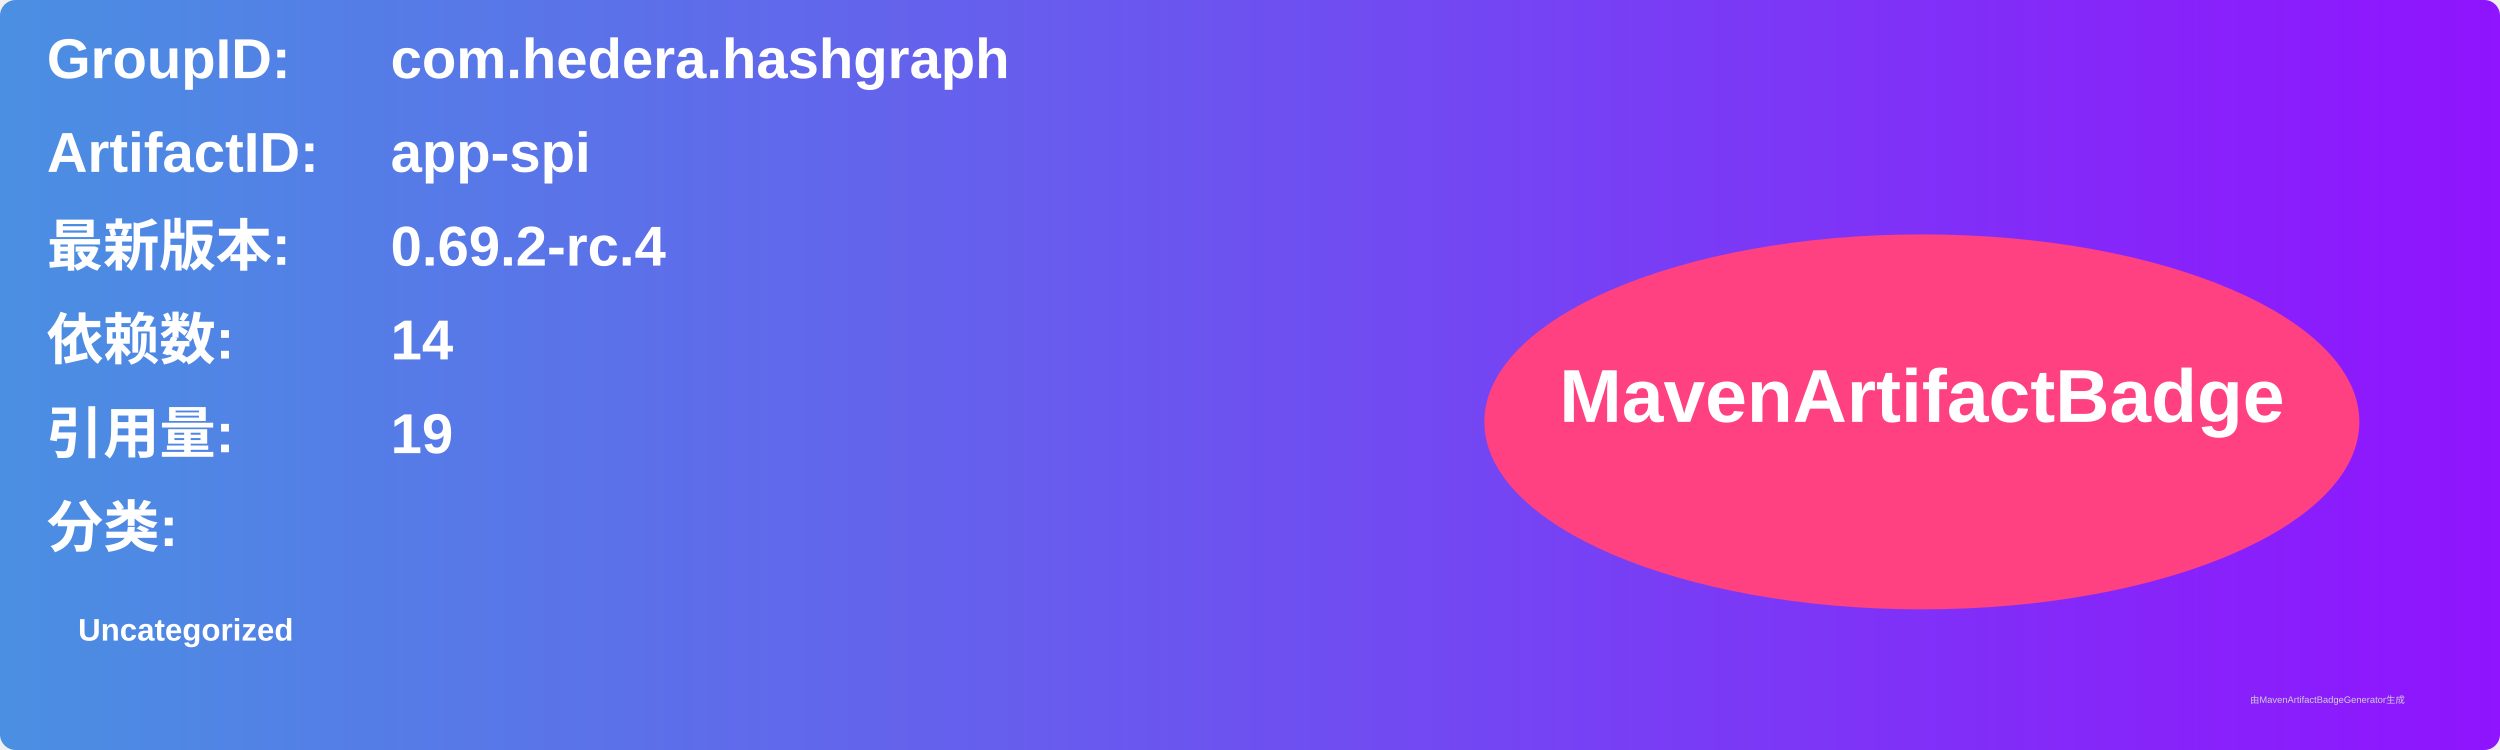
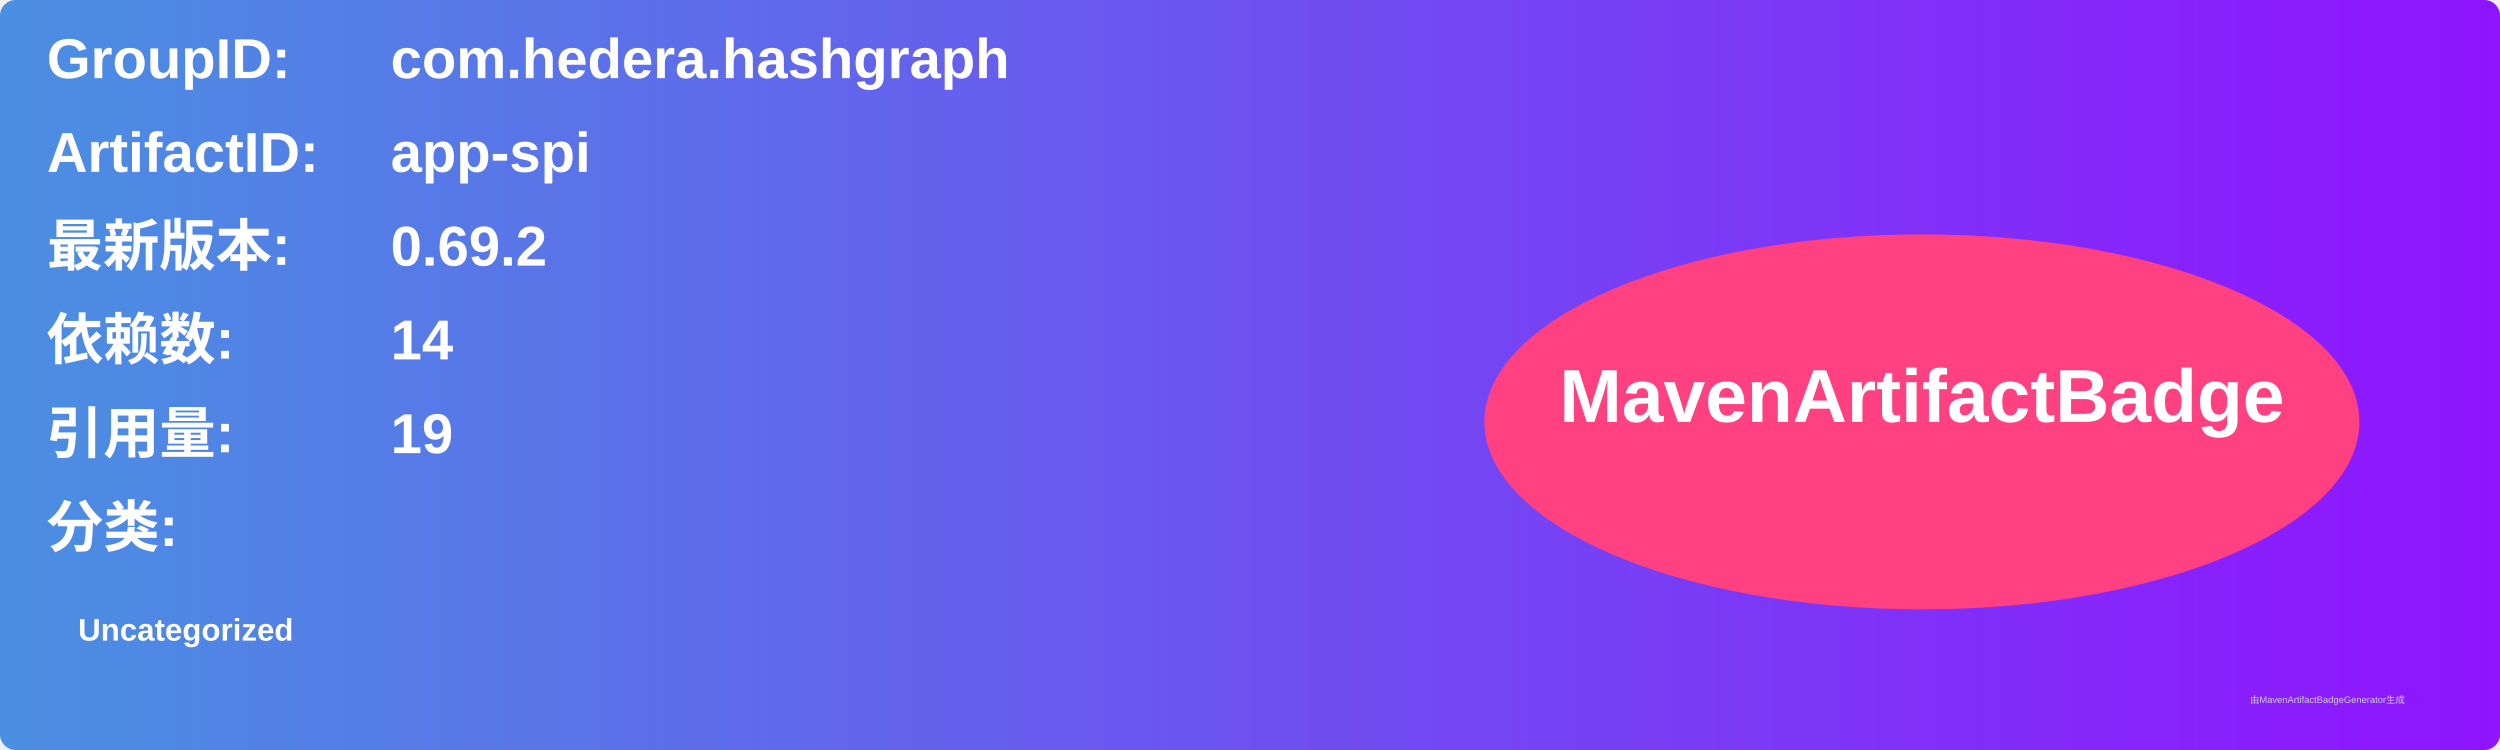
<svg xmlns="http://www.w3.org/2000/svg" width="800" height="240" viewBox="0 0 800 240">
  <linearGradient id="grad" x1="0%" y1="0%" x2="100%" y2="0%">
    <stop offset="0%" stop-color="#4a90e2" />
    <stop offset="100%" stop-color="#9013fe" />
  </linearGradient>
  <rect width="100%" height="100%" rx="5" ry="5" fill="url(#grad)" />
  <g transform="translate(15, 15)">
    <text x="0" y="10" font-family="Arial" font-size="18" fill="white" font-weight="bold" width="260">GroupID:</text>
    <text x="110" y="10" font-family="Arial" font-size="18" fill="white" font-weight="bold" width="460">com.hedera.hashgraph</text>
    <text x="0" y="40" font-family="Arial" font-size="18" fill="white" font-weight="bold" width="260">ArtifactID:</text>
    <text x="110" y="40" font-family="Arial" font-size="18" fill="white" font-weight="bold" width="460">app-spi</text>
    <text x="0" y="70" font-family="Arial" font-size="18" fill="white" font-weight="bold">最新版本:</text>
    <text x="110" y="70" font-family="Arial" font-size="18" fill="white" font-weight="bold">
-       <tspan font-weight="bold">0.69.2-rc.4</tspan>
+       <tspan font-weight="bold">0.69.2</tspan>
    </text>
    <text x="0" y="100" font-family="Arial" font-size="18" fill="white" font-weight="bold">依赖数: </text>
    <text x="110" y="100" font-family="Arial" font-size="18" fill="white">
      <tspan font-weight="bold">14</tspan>
    </text>
    <text x="0" y="130" font-family="Arial" font-size="18" fill="white" font-weight="bold">引用量: </text>
    <text x="110" y="130" font-family="Arial" font-size="18" fill="white">
      <tspan font-weight="bold">19</tspan>
    </text>
    <text x="0" y="160" font-family="Arial" font-size="18" fill="white" font-weight="bold">分类:</text>
    <text x="10" y="190" font-family="Arial" font-size="10" fill="white">
      <tspan font-weight="bold">Uncategorized</tspan>
    </text>
    <ellipse cx="600" cy="120" rx="140" ry="60" fill="#ff4081" />
    <text x="600" y="120" text-anchor="middle" font-family="Arial" font-size="24" fill="white" font-weight="bold">MavenArtifactBadge</text>
  </g>
  <text x="720" y="225" font-family="Arial" font-size="3" fill="#d0d0d0">由MavenArtifactBadgeGenerator生成</text>
</svg>
